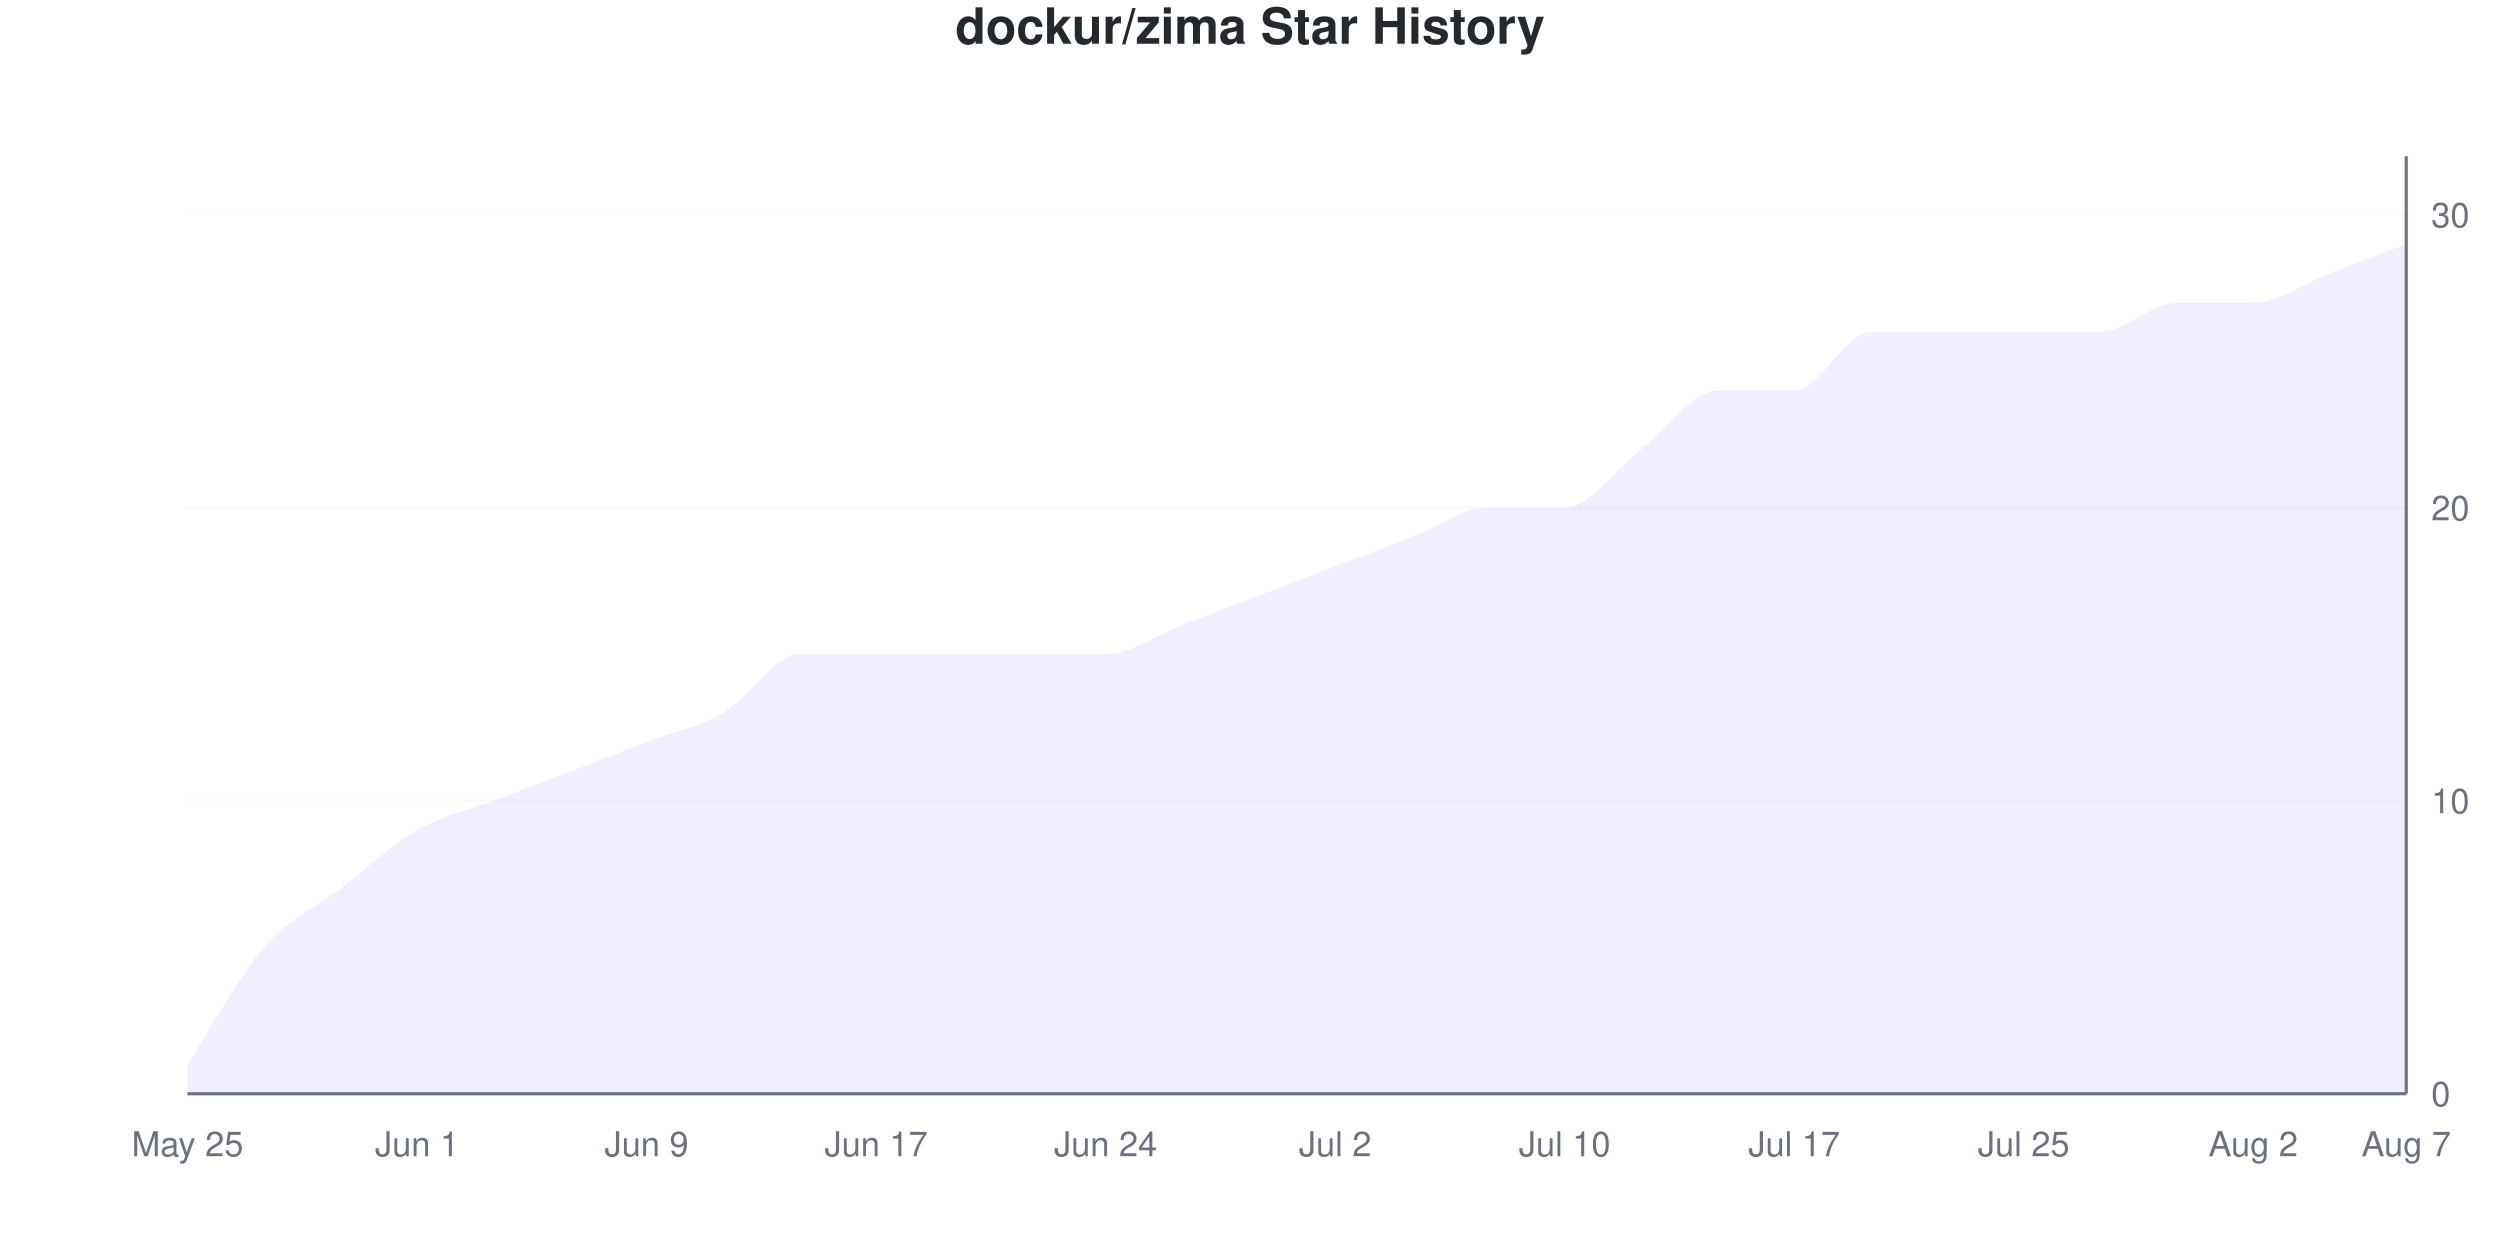
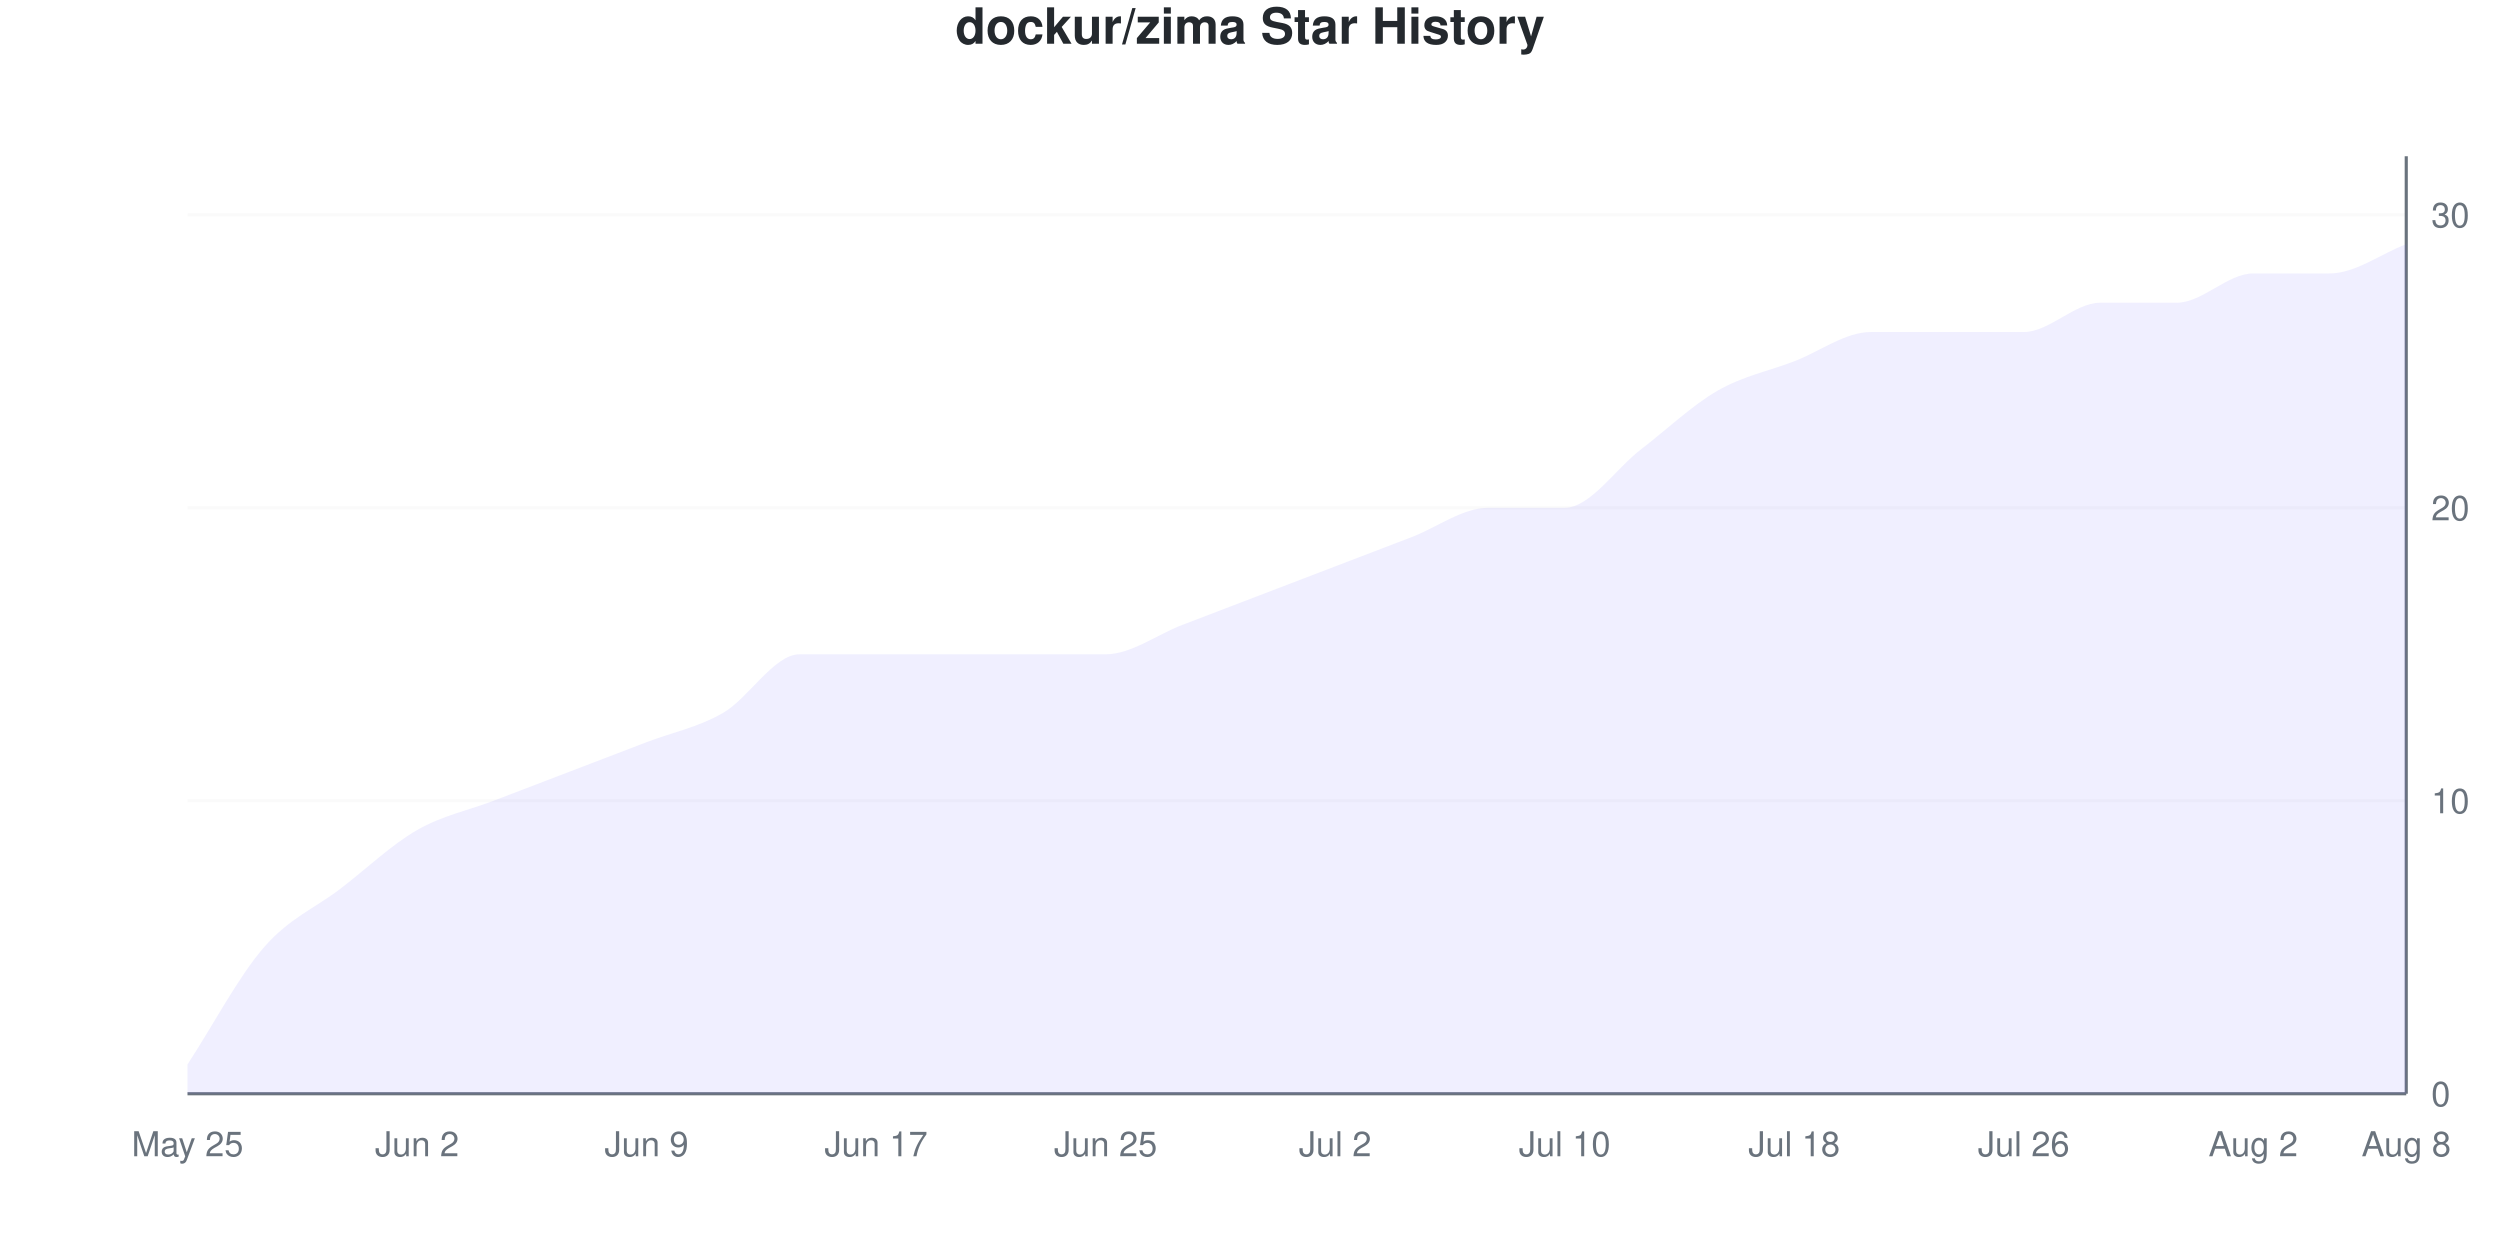
<svg xmlns="http://www.w3.org/2000/svg" viewBox="0 0 800 400" width="800" height="400">
  <style>
    @keyframes drawLine {
      to { stroke-dashoffset: 0; }
    }
    @keyframes fadeInPoint {
      from { opacity: 0; }
      to { opacity: 1; }
    }
    .data-line-0 {
-       stroke-dasharray: 1198;
-       stroke-dashoffset: 1198;
+       stroke-dasharray: 1194;
+       stroke-dashoffset: 1194;
      animation: drawLine 2s ease-out forwards;
    }
    .data-point {
      opacity: 0;
      animation: fadeInPoint 0.5s ease-out forwards;
    }
    .chart-bg { fill: #fff; }
    .chart-text { fill: #24292e; }
    .chart-muted { fill: #6a737d; }
    .chart-grid { stroke: #eee; }
    .chart-axis { stroke: #6a737d; }
    @media (prefers-color-scheme: dark) {
      .chart-bg { fill: #0d1117; }
      .chart-text { fill: #e6edf3; }
      .chart-muted { fill: #8b949e; }
      .chart-grid { stroke: #21262d; }
      .chart-axis { stroke: #8b949e; }
    }
  </style>
  <rect width="800" height="400" class="chart-bg" />
  <text x="400" y="14" text-anchor="middle" class="chart-text" font-size="16" font-weight="bold" font-family="-apple-system, BlinkMacSystemFont, 'Segoe UI', Helvetica, Arial, sans-serif">dockur/zima Star History</text>
  <g class="grid">
    <line x1="60" y1="350" x2="770" y2="350" class="chart-grid" stroke-opacity="0.3" />
    <text x="778" y="354" text-anchor="start" class="chart-muted" font-size="11" font-family="-apple-system, BlinkMacSystemFont, 'Segoe UI', Helvetica, Arial, sans-serif">0</text>
    <line x1="60" y1="256.25" x2="770" y2="256.25" class="chart-grid" stroke-opacity="0.3" />
    <text x="778" y="260.25" text-anchor="start" class="chart-muted" font-size="11" font-family="-apple-system, BlinkMacSystemFont, 'Segoe UI', Helvetica, Arial, sans-serif">10</text>
    <line x1="60" y1="162.5" x2="770" y2="162.5" class="chart-grid" stroke-opacity="0.3" />
    <text x="778" y="166.5" text-anchor="start" class="chart-muted" font-size="11" font-family="-apple-system, BlinkMacSystemFont, 'Segoe UI', Helvetica, Arial, sans-serif">20</text>
    <line x1="60" y1="68.75" x2="770" y2="68.75" class="chart-grid" stroke-opacity="0.3" />
    <text x="778" y="72.75" text-anchor="start" class="chart-muted" font-size="11" font-family="-apple-system, BlinkMacSystemFont, 'Segoe UI', Helvetica, Arial, sans-serif">30</text>
  </g>
  <g class="milestones">
    
  </g>
  <g class="x-axis">
    <text x="60" y="370" text-anchor="middle" class="chart-muted" font-size="11" font-family="-apple-system, BlinkMacSystemFont, 'Segoe UI', Helvetica, Arial, sans-serif">May 25</text>
-     <text x="133.448" y="370" text-anchor="middle" class="chart-muted" font-size="11" font-family="-apple-system, BlinkMacSystemFont, 'Segoe UI', Helvetica, Arial, sans-serif">Jun 1</text>
+     <text x="133.448" y="370" text-anchor="middle" class="chart-muted" font-size="11" font-family="-apple-system, BlinkMacSystemFont, 'Segoe UI', Helvetica, Arial, sans-serif">Jun 2</text>
    <text x="206.897" y="370" text-anchor="middle" class="chart-muted" font-size="11" font-family="-apple-system, BlinkMacSystemFont, 'Segoe UI', Helvetica, Arial, sans-serif">Jun 9</text>
    <text x="280.345" y="370" text-anchor="middle" class="chart-muted" font-size="11" font-family="-apple-system, BlinkMacSystemFont, 'Segoe UI', Helvetica, Arial, sans-serif">Jun 17</text>
-     <text x="353.793" y="370" text-anchor="middle" class="chart-muted" font-size="11" font-family="-apple-system, BlinkMacSystemFont, 'Segoe UI', Helvetica, Arial, sans-serif">Jun 24</text>
+     <text x="353.793" y="370" text-anchor="middle" class="chart-muted" font-size="11" font-family="-apple-system, BlinkMacSystemFont, 'Segoe UI', Helvetica, Arial, sans-serif">Jun 25</text>
    <text x="427.241" y="370" text-anchor="middle" class="chart-muted" font-size="11" font-family="-apple-system, BlinkMacSystemFont, 'Segoe UI', Helvetica, Arial, sans-serif">Jul 2</text>
    <text x="500.69" y="370" text-anchor="middle" class="chart-muted" font-size="11" font-family="-apple-system, BlinkMacSystemFont, 'Segoe UI', Helvetica, Arial, sans-serif">Jul 10</text>
-     <text x="574.138" y="370" text-anchor="middle" class="chart-muted" font-size="11" font-family="-apple-system, BlinkMacSystemFont, 'Segoe UI', Helvetica, Arial, sans-serif">Jul 17</text>
-     <text x="647.586" y="370" text-anchor="middle" class="chart-muted" font-size="11" font-family="-apple-system, BlinkMacSystemFont, 'Segoe UI', Helvetica, Arial, sans-serif">Jul 25</text>
+     <text x="574.138" y="370" text-anchor="middle" class="chart-muted" font-size="11" font-family="-apple-system, BlinkMacSystemFont, 'Segoe UI', Helvetica, Arial, sans-serif">Jul 18</text>
+     <text x="647.586" y="370" text-anchor="middle" class="chart-muted" font-size="11" font-family="-apple-system, BlinkMacSystemFont, 'Segoe UI', Helvetica, Arial, sans-serif">Jul 26</text>
    <text x="721.034" y="370" text-anchor="middle" class="chart-muted" font-size="11" font-family="-apple-system, BlinkMacSystemFont, 'Segoe UI', Helvetica, Arial, sans-serif">Aug 2</text>
-     <text x="770" y="370" text-anchor="middle" class="chart-muted" font-size="11" font-family="-apple-system, BlinkMacSystemFont, 'Segoe UI', Helvetica, Arial, sans-serif">Aug 7</text>
+     <text x="770" y="370" text-anchor="middle" class="chart-muted" font-size="11" font-family="-apple-system, BlinkMacSystemFont, 'Segoe UI', Helvetica, Arial, sans-serif">Aug 8</text>
  </g>
  <line x1="770" y1="50" x2="770" y2="350" class="chart-axis" stroke-width="1" />
  <line x1="60" y1="350" x2="770" y2="350" class="chart-axis" stroke-width="1" />
-   <path d="M60,350 L60,340.625 C68.161,328.125 76.322,312.5 84.483,303.125 C92.644,293.75 100.805,290.625 108.966,284.375 C117.126,278.125 125.287,270.312 133.448,265.625 C141.609,260.938 149.77,259.375 157.931,256.25 C166.092,253.125 174.253,250 182.414,246.875 C190.575,243.75 198.736,240.625 206.897,237.5 C215.057,234.375 223.218,232.812 231.379,228.125 C239.54,223.438 247.701,209.375 255.862,209.375 C264.023,209.375 272.184,209.375 280.345,209.375 C288.506,209.375 296.667,209.375 304.828,209.375 C312.989,209.375 321.149,209.375 329.31,209.375 C337.471,209.375 345.632,209.375 353.793,209.375 C361.954,209.375 370.115,203.125 378.276,200 C386.437,196.875 394.598,193.75 402.759,190.625 C410.92,187.5 419.08,184.375 427.241,181.25 C435.402,178.125 443.563,175 451.724,171.875 C459.885,168.75 468.046,162.5 476.207,162.5 C484.368,162.5 492.529,162.5 500.69,162.5 C508.851,162.5 517.011,150 525.172,143.75 C533.333,137.5 541.494,125 549.655,125 C557.816,125 565.977,125 574.138,125 C582.299,125 590.46,106.25 598.621,106.25 C606.782,106.25 614.943,106.25 623.103,106.25 C631.264,106.25 639.425,106.25 647.586,106.25 C655.747,106.25 663.908,106.25 672.069,106.25 C680.23,106.25 688.391,96.875 696.552,96.875 C704.713,96.875 712.874,96.875 721.034,96.875 C729.195,96.875 737.356,90.625 745.517,87.5 C753.678,84.375 761.839,81.25 770,78.125 L770,350 L60,350 Z" fill="#6b63ff" fill-opacity="0.1" />
-   <path d="M60,350 L60,340.625 C68.161,328.125 76.322,312.5 84.483,303.125 C92.644,293.75 100.805,290.625 108.966,284.375 C117.126,278.125 125.287,270.312 133.448,265.625 C141.609,260.938 149.77,259.375 157.931,256.25 C166.092,253.125 174.253,250 182.414,246.875 C190.575,243.75 198.736,240.625 206.897,237.5 C215.057,234.375 223.218,232.812 231.379,228.125 C239.54,223.438 247.701,209.375 255.862,209.375 C264.023,209.375 272.184,209.375 280.345,209.375 C288.506,209.375 296.667,209.375 304.828,209.375 C312.989,209.375 321.149,209.375 329.31,209.375 C337.471,209.375 345.632,209.375 353.793,209.375 C361.954,209.375 370.115,203.125 378.276,200 C386.437,196.875 394.598,193.75 402.759,190.625 C410.92,187.5 419.08,184.375 427.241,181.25 C435.402,178.125 443.563,175 451.724,171.875 C459.885,168.75 468.046,162.5 476.207,162.5 C484.368,162.5 492.529,162.5 500.69,162.5 C508.851,162.5 517.011,150 525.172,143.75 C533.333,137.5 541.494,125 549.655,125 C557.816,125 565.977,125 574.138,125 C582.299,125 590.46,106.25 598.621,106.25 C606.782,106.25 614.943,106.25 623.103,106.25 C631.264,106.25 639.425,106.25 647.586,106.25 C655.747,106.25 663.908,106.25 672.069,106.25 C680.23,106.25 688.391,96.875 696.552,96.875 C704.713,96.875 712.874,96.875 721.034,96.875 C729.195,96.875 737.356,90.625 745.517,87.5 C753.678,84.375 761.839,81.25 770,78.125" fill="none" stroke="#6b63ff" stroke-width="2.5" class="data-line-0" />
+   <path d="M60,350 L60,340.625 C68.161,328.125 76.322,312.5 84.483,303.125 C92.644,293.75 100.805,290.625 108.966,284.375 C117.126,278.125 125.287,270.312 133.448,265.625 C141.609,260.938 149.77,259.375 157.931,256.25 C166.092,253.125 174.253,250 182.414,246.875 C190.575,243.75 198.736,240.625 206.897,237.5 C215.057,234.375 223.218,232.812 231.379,228.125 C239.54,223.438 247.701,209.375 255.862,209.375 C264.023,209.375 272.184,209.375 280.345,209.375 C288.506,209.375 296.667,209.375 304.828,209.375 C312.989,209.375 321.149,209.375 329.31,209.375 C337.471,209.375 345.632,209.375 353.793,209.375 C361.954,209.375 370.115,203.125 378.276,200 C386.437,196.875 394.598,193.75 402.759,190.625 C410.92,187.5 419.08,184.375 427.241,181.25 C435.402,178.125 443.563,175 451.724,171.875 C459.885,168.75 468.046,162.5 476.207,162.5 C484.368,162.5 492.529,162.5 500.69,162.5 C508.851,162.5 517.011,150 525.172,143.75 C533.333,137.5 541.494,129.688 549.655,125 C557.816,120.312 565.977,118.75 574.138,115.625 C582.299,112.5 590.46,106.25 598.621,106.25 C606.782,106.25 614.943,106.25 623.103,106.25 C631.264,106.25 639.425,106.25 647.586,106.25 C655.747,106.25 663.908,96.875 672.069,96.875 C680.23,96.875 688.391,96.875 696.552,96.875 C704.713,96.875 712.874,87.5 721.034,87.5 C729.195,87.5 737.356,87.5 745.517,87.5 C753.678,87.5 761.839,81.25 770,78.125 L770,350 L60,350 Z" fill="#6b63ff" fill-opacity="0.1" />
+   <path d="M60,350 L60,340.625 C68.161,328.125 76.322,312.5 84.483,303.125 C92.644,293.75 100.805,290.625 108.966,284.375 C117.126,278.125 125.287,270.312 133.448,265.625 C141.609,260.938 149.77,259.375 157.931,256.25 C166.092,253.125 174.253,250 182.414,246.875 C190.575,243.75 198.736,240.625 206.897,237.5 C215.057,234.375 223.218,232.812 231.379,228.125 C239.54,223.438 247.701,209.375 255.862,209.375 C264.023,209.375 272.184,209.375 280.345,209.375 C288.506,209.375 296.667,209.375 304.828,209.375 C312.989,209.375 321.149,209.375 329.31,209.375 C337.471,209.375 345.632,209.375 353.793,209.375 C361.954,209.375 370.115,203.125 378.276,200 C386.437,196.875 394.598,193.75 402.759,190.625 C410.92,187.5 419.08,184.375 427.241,181.25 C435.402,178.125 443.563,175 451.724,171.875 C459.885,168.75 468.046,162.5 476.207,162.5 C484.368,162.5 492.529,162.5 500.69,162.5 C508.851,162.5 517.011,150 525.172,143.75 C533.333,137.5 541.494,129.688 549.655,125 C557.816,120.312 565.977,118.75 574.138,115.625 C582.299,112.5 590.46,106.25 598.621,106.25 C606.782,106.25 614.943,106.25 623.103,106.25 C631.264,106.25 639.425,106.25 647.586,106.25 C655.747,106.25 663.908,96.875 672.069,96.875 C680.23,96.875 688.391,96.875 696.552,96.875 C704.713,96.875 712.874,87.5 721.034,87.5 C729.195,87.5 737.356,87.5 745.517,87.5 C753.678,87.5 761.839,81.25 770,78.125" fill="none" stroke="#6b63ff" stroke-width="2.5" class="data-line-0" />
  <g class="points">
    <circle cx="60" cy="340.625" r="4" fill="#6b63ff" class="data-point" style="animation-delay: 1.50s" />
    <circle cx="84.483" cy="303.125" r="4" fill="#6b63ff" class="data-point" style="animation-delay: 1.55s" />
    <circle cx="108.966" cy="284.375" r="4" fill="#6b63ff" class="data-point" style="animation-delay: 1.60s" />
    <circle cx="133.448" cy="265.625" r="4" fill="#6b63ff" class="data-point" style="animation-delay: 1.65s" />
    <circle cx="157.931" cy="256.25" r="4" fill="#6b63ff" class="data-point" style="animation-delay: 1.70s" />
    <circle cx="182.414" cy="246.875" r="4" fill="#6b63ff" class="data-point" style="animation-delay: 1.75s" />
    <circle cx="206.897" cy="237.5" r="4" fill="#6b63ff" class="data-point" style="animation-delay: 1.80s" />
    <circle cx="231.379" cy="228.125" r="4" fill="#6b63ff" class="data-point" style="animation-delay: 1.85s" />
    <circle cx="255.862" cy="209.375" r="4" fill="#6b63ff" class="data-point" style="animation-delay: 1.90s" />
    <circle cx="280.345" cy="209.375" r="4" fill="#6b63ff" class="data-point" style="animation-delay: 1.95s" />
    <circle cx="304.828" cy="209.375" r="4" fill="#6b63ff" class="data-point" style="animation-delay: 2.00s" />
    <circle cx="329.31" cy="209.375" r="4" fill="#6b63ff" class="data-point" style="animation-delay: 2.05s" />
    <circle cx="353.793" cy="209.375" r="4" fill="#6b63ff" class="data-point" style="animation-delay: 2.10s" />
    <circle cx="378.276" cy="200" r="4" fill="#6b63ff" class="data-point" style="animation-delay: 2.15s" />
    <circle cx="402.759" cy="190.625" r="4" fill="#6b63ff" class="data-point" style="animation-delay: 2.20s" />
    <circle cx="427.241" cy="181.25" r="4" fill="#6b63ff" class="data-point" style="animation-delay: 2.25s" />
    <circle cx="451.724" cy="171.875" r="4" fill="#6b63ff" class="data-point" style="animation-delay: 2.30s" />
    <circle cx="476.207" cy="162.5" r="4" fill="#6b63ff" class="data-point" style="animation-delay: 2.35s" />
    <circle cx="500.69" cy="162.5" r="4" fill="#6b63ff" class="data-point" style="animation-delay: 2.40s" />
    <circle cx="525.172" cy="143.75" r="4" fill="#6b63ff" class="data-point" style="animation-delay: 2.45s" />
    <circle cx="549.655" cy="125" r="4" fill="#6b63ff" class="data-point" style="animation-delay: 2.50s" />
-     <circle cx="574.138" cy="125" r="4" fill="#6b63ff" class="data-point" style="animation-delay: 2.55s" />
+     <circle cx="574.138" cy="115.625" r="4" fill="#6b63ff" class="data-point" style="animation-delay: 2.55s" />
    <circle cx="598.621" cy="106.25" r="4" fill="#6b63ff" class="data-point" style="animation-delay: 2.60s" />
    <circle cx="623.103" cy="106.25" r="4" fill="#6b63ff" class="data-point" style="animation-delay: 2.65s" />
    <circle cx="647.586" cy="106.25" r="4" fill="#6b63ff" class="data-point" style="animation-delay: 2.70s" />
-     <circle cx="672.069" cy="106.25" r="4" fill="#6b63ff" class="data-point" style="animation-delay: 2.75s" />
+     <circle cx="672.069" cy="96.875" r="4" fill="#6b63ff" class="data-point" style="animation-delay: 2.75s" />
    <circle cx="696.552" cy="96.875" r="4" fill="#6b63ff" class="data-point" style="animation-delay: 2.80s" />
-     <circle cx="721.034" cy="96.875" r="4" fill="#6b63ff" class="data-point" style="animation-delay: 2.85s" />
+     <circle cx="721.034" cy="87.5" r="4" fill="#6b63ff" class="data-point" style="animation-delay: 2.85s" />
    <circle cx="745.517" cy="87.5" r="4" fill="#6b63ff" class="data-point" style="animation-delay: 2.90s" />
    <circle cx="770" cy="78.125" r="4" fill="#6b63ff" class="data-point" style="animation-delay: 2.95s" />
  </g>
</svg>
